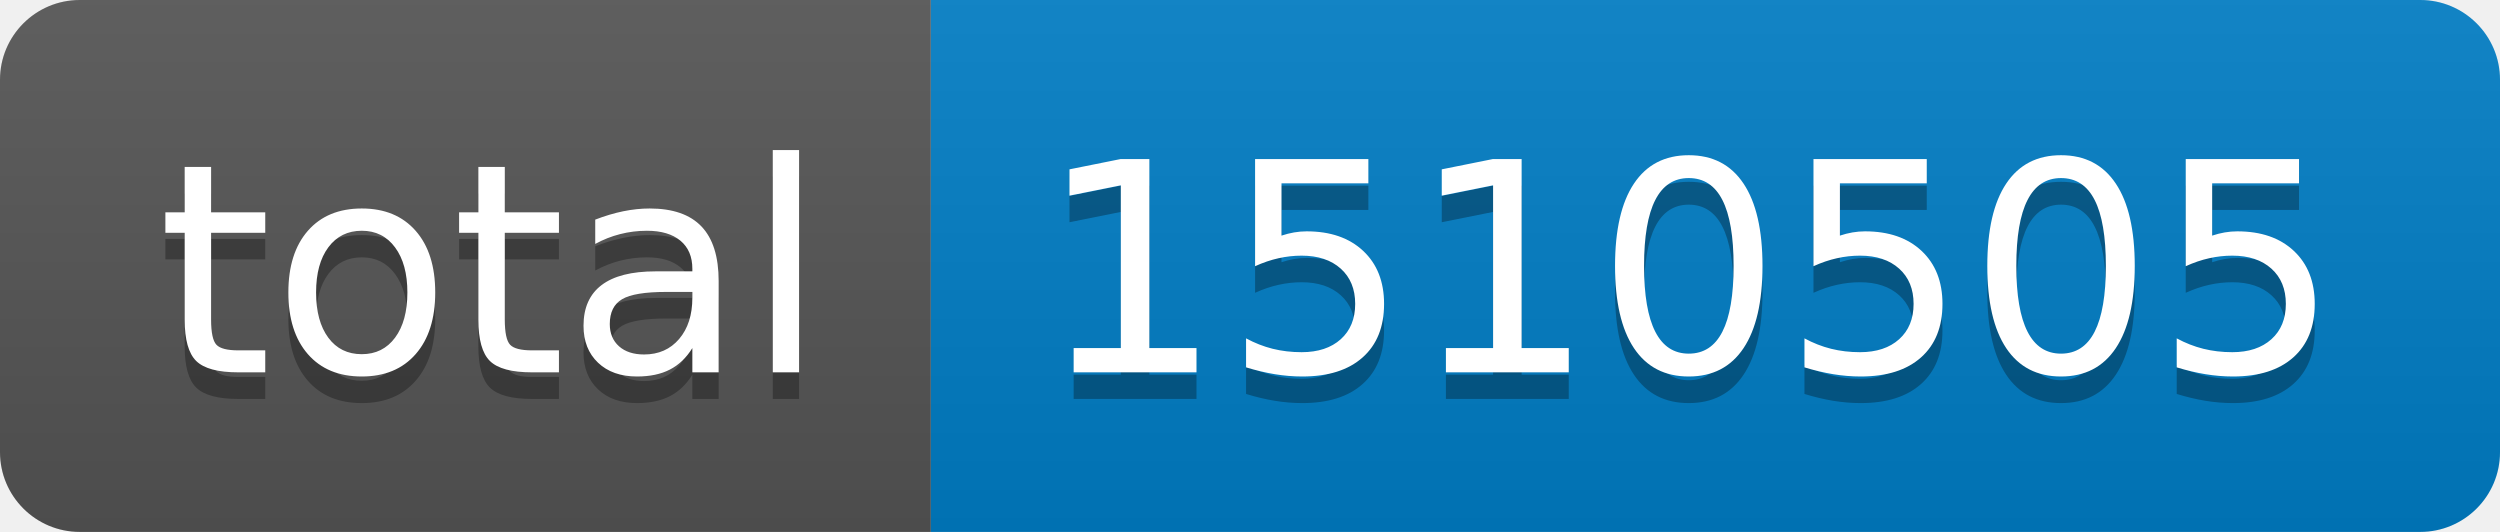
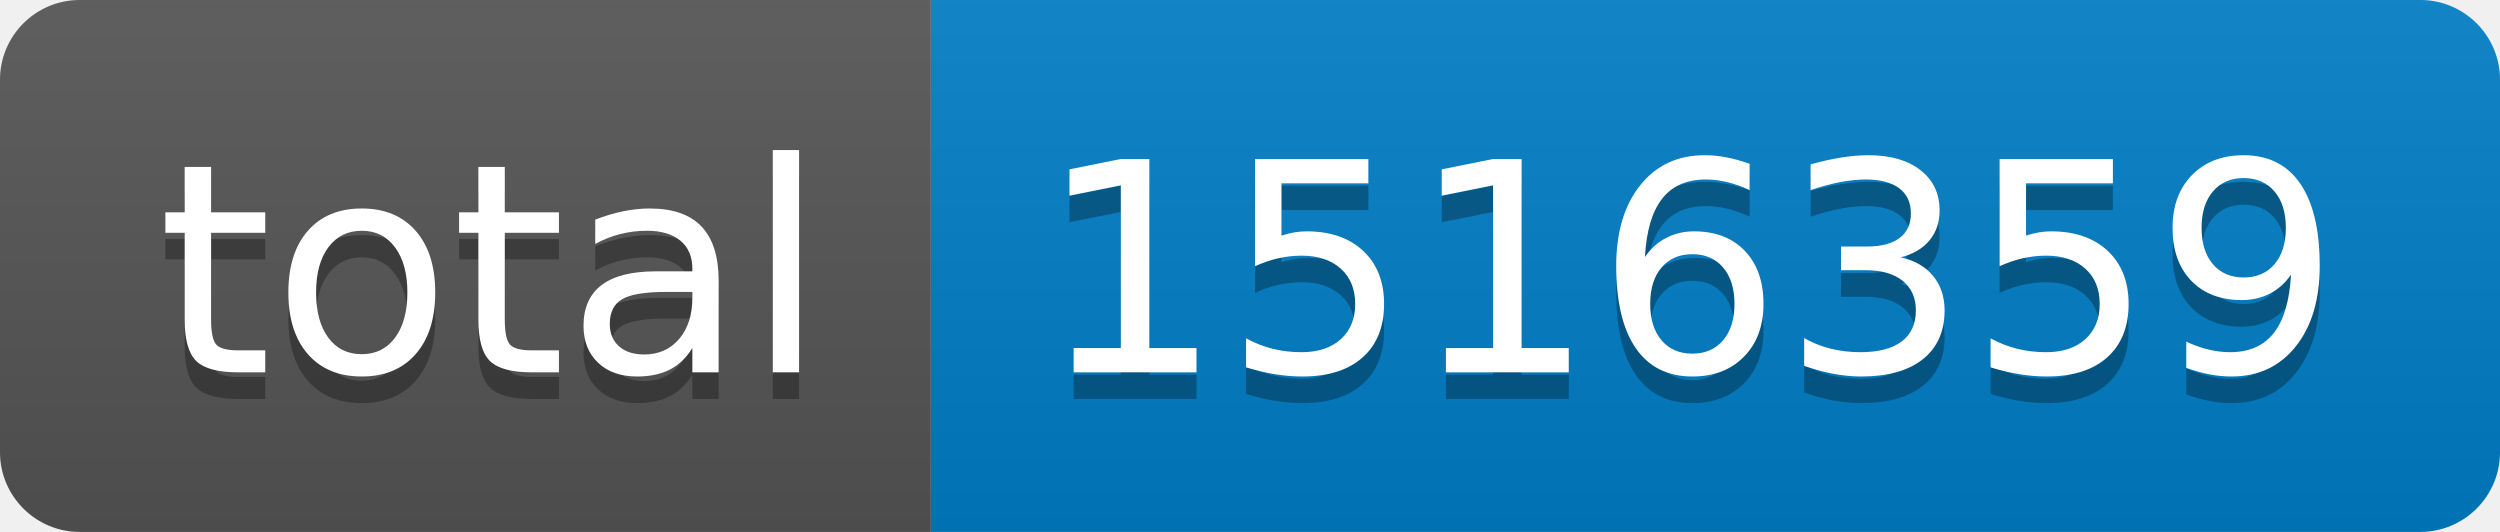
- <svg xmlns="http://www.w3.org/2000/svg" width="94" height="20" role="img" aria-label="total: 1510505">
+ <svg xmlns="http://www.w3.org/2000/svg" width="94" height="20" role="img" aria-label="total: 1516359">
  <linearGradient id="s" x2="0" y2="100%">
    <stop offset="0" stop-color="#bbb" stop-opacity=".1" />
    <stop offset="1" stop-opacity=".1" />
  </linearGradient>
  <clipPath id="r">
    <rect width="94" height="20" rx="3" fill="#fff" />
  </clipPath>
  <g clip-path="url(#r)">
    <rect width="35" height="20" fill="#555" />
    <rect x="35" width="59" height="20" fill="#007ec6" />
    <rect width="94" height="20" fill="url(#s)" />
  </g>
  <g fill="#fff" text-anchor="middle" font-family="Verdana,Geneva,DejaVu Sans,sans-serif" text-rendering="geometricPrecision" font-size="110">
    <text aria-hidden="true" x="185" y="150" fill="#010101" fill-opacity=".3" transform="scale(.1)" textLength="250">total</text>
    <text x="185" y="140" transform="scale(.1)" fill="#fff" textLength="250">total</text>
-     <text aria-hidden="true" x="635" y="150" fill="#010101" fill-opacity=".3" transform="scale(.1)" textLength="490">1510505</text>
-     <text x="635" y="140" transform="scale(.1)" fill="#fff" textLength="490">1510505</text>
+     <text aria-hidden="true" x="635" y="150" fill="#010101" fill-opacity=".3" transform="scale(.1)" textLength="490">1516359</text>
+     <text x="635" y="140" transform="scale(.1)" fill="#fff" textLength="490">1516359</text>
  </g>
</svg>
